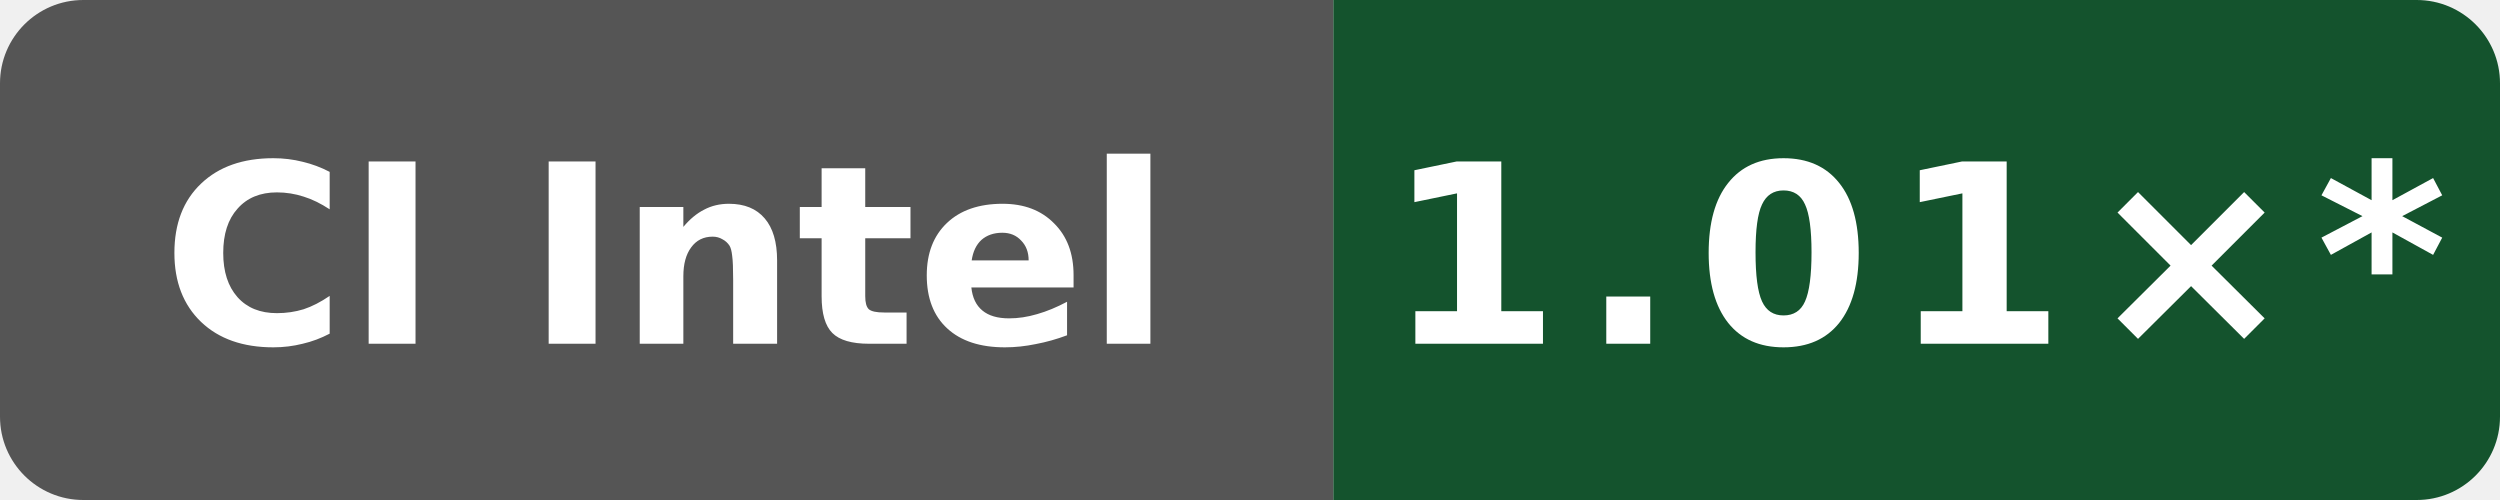
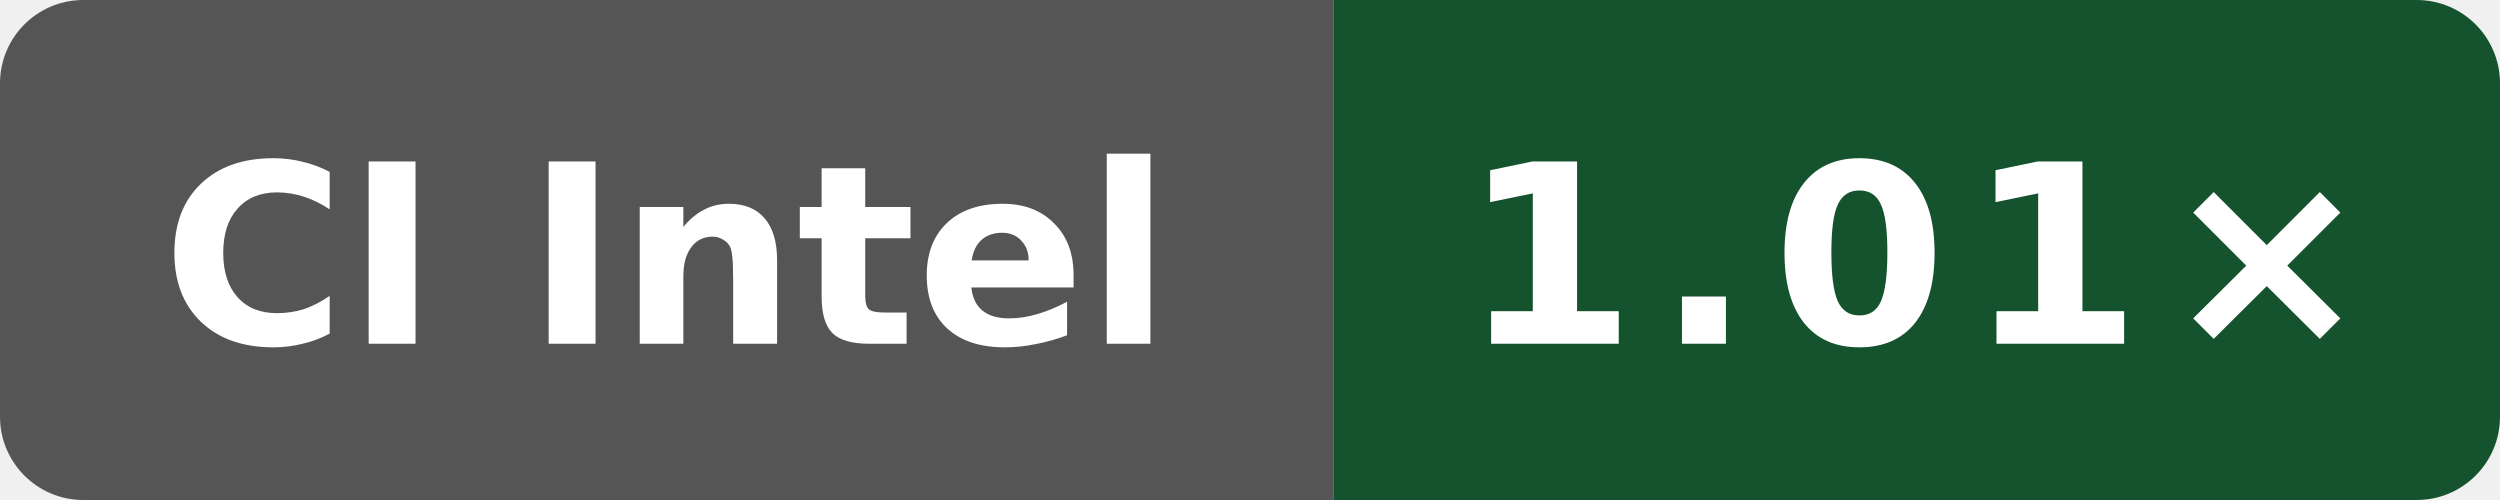
- <svg xmlns="http://www.w3.org/2000/svg" data-original-label="codegen speed vs clang" data-original-message="1.01×" width="120" height="24" viewBox="0 0 120 24" role="img" aria-label="codegen speed vs clang; Intel(R) Xeon(R) 6975P-C; measured 7697b5524a9b033f6a1350581507ee478d068097; 12 commits behind main: 1.01×*">
+ <svg xmlns="http://www.w3.org/2000/svg" data-original-label="codegen speed vs clang" data-original-message="1.01×" width="120" height="24" viewBox="0 0 120 24" role="img" aria-label="codegen speed vs clang; Intel(R) Xeon(R) Platinum 8370C CPU @ 2.80GHz; measured 94aaecc52ac26996bd3d654522334e3c28c68457; 0 commits behind main: 1.01×">
  <defs>
    <clipPath id="badge">
      <rect width="120" height="24" rx="4" />
    </clipPath>
  </defs>
  <g clip-path="url(#badge)">
    <rect width="64" height="24" fill="#555" />
    <rect x="64" width="56" height="24" fill="#14532d" />
  </g>
  <text x="32" y="16.5" fill="#fff" text-anchor="middle" font-family="Verdana,Geneva,DejaVu Sans,sans-serif" font-size="12" font-weight="700" textLength="52" lengthAdjust="spacingAndGlyphs">CI Intel</text>
-   <text x="92" y="16.5" fill="#fff" text-anchor="middle" font-family="Verdana,Geneva,DejaVu Sans,sans-serif" font-size="12" font-weight="700" letter-spacing="1" textLength="44" lengthAdjust="spacingAndGlyphs">1.01×*</text>
+   <text x="92" y="16.5" fill="#fff" text-anchor="middle" font-family="Verdana,Geneva,DejaVu Sans,sans-serif" font-size="12" font-weight="700" letter-spacing="1" textLength="39" lengthAdjust="spacingAndGlyphs">1.01×</text>
</svg>
